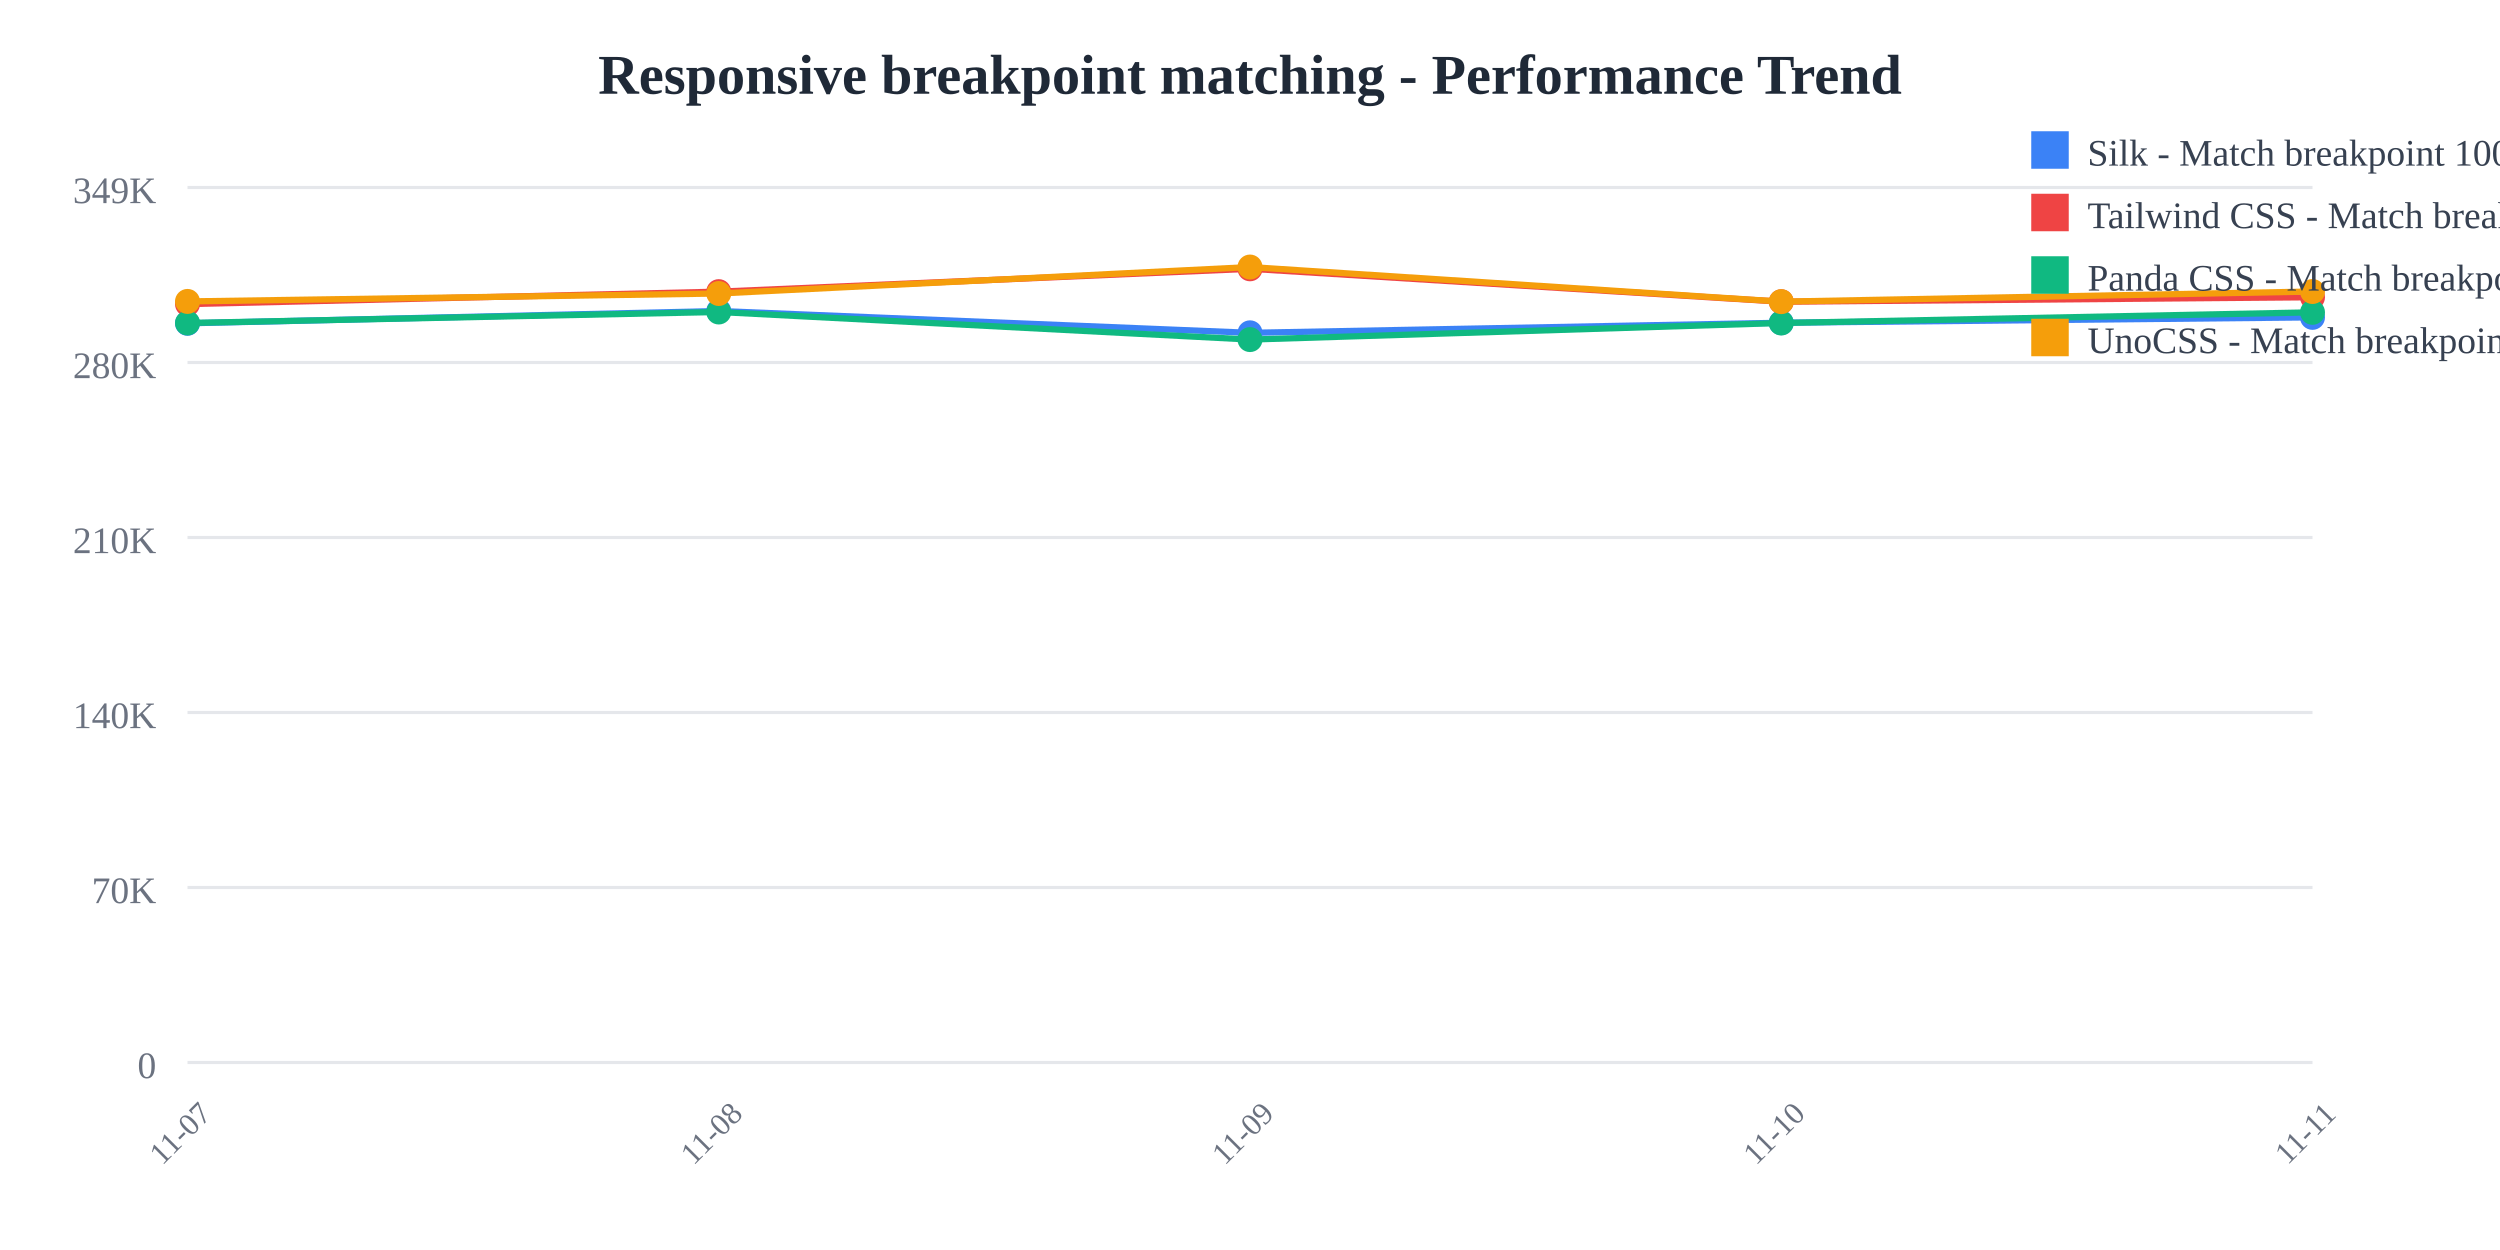
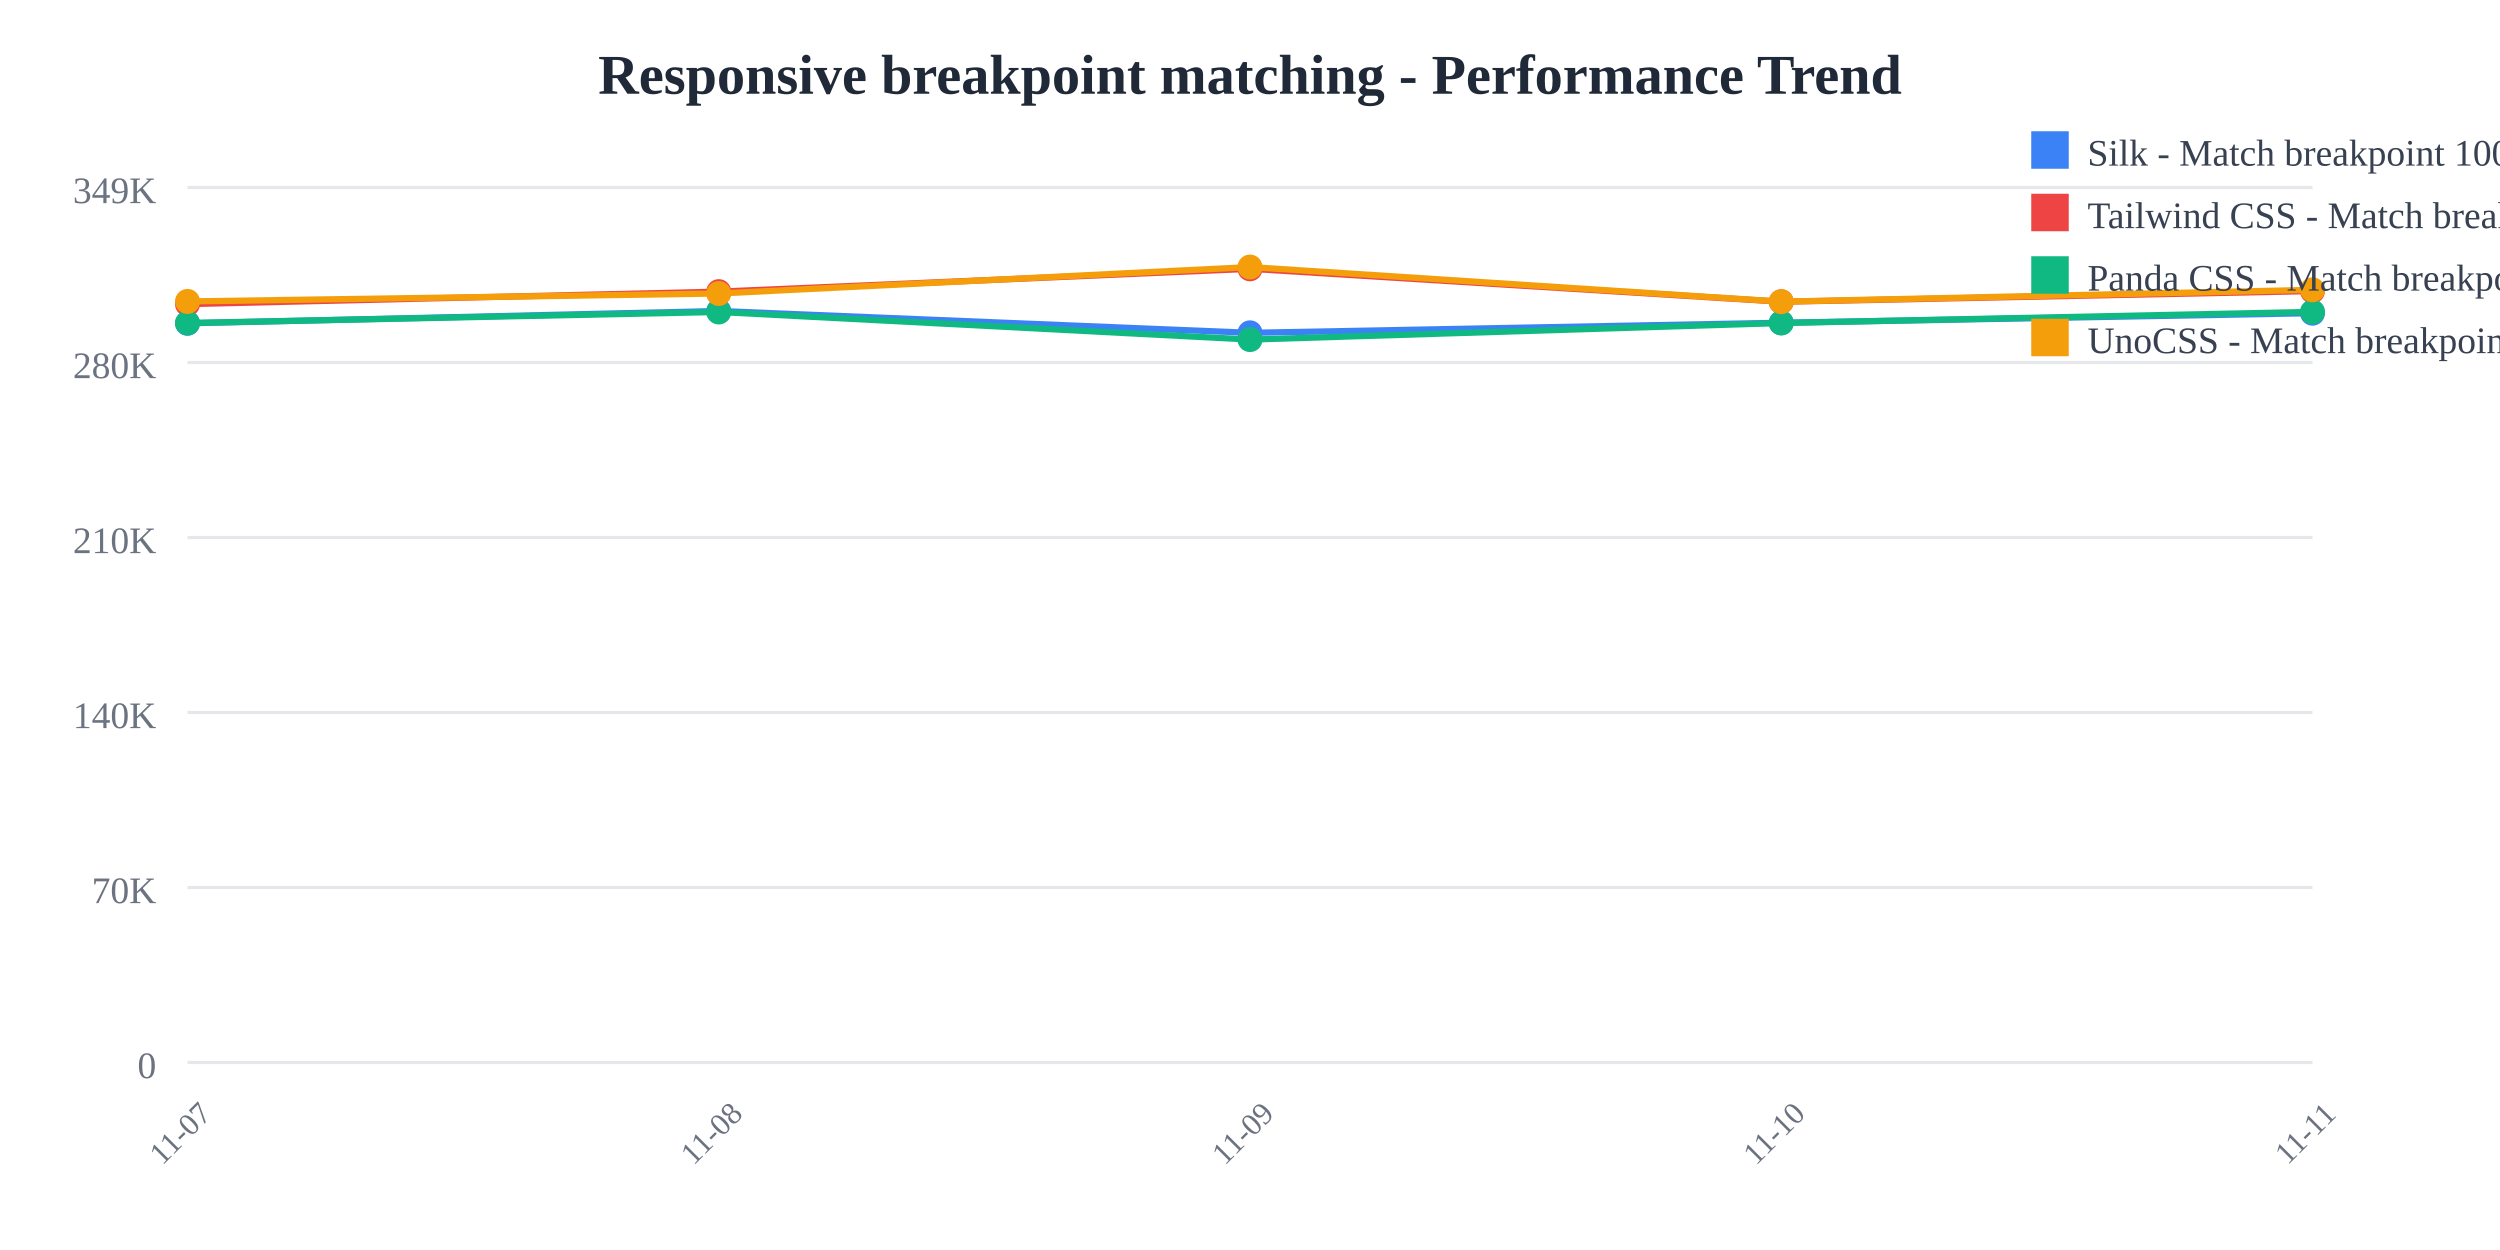
<svg xmlns="http://www.w3.org/2000/svg" width="800" height="400">
  <rect width="800" height="400" fill="white" />
  <text x="400" y="30" text-anchor="middle" font-size="18" font-weight="bold" fill="#1f2937">
    Responsive breakpoint matching - Performance Trend
  </text>
  <line x1="60" y1="60" x2="740" y2="60" stroke="#e5e7eb" stroke-width="1" />
  <text x="50" y="65" text-anchor="end" font-size="12" fill="#6b7280">
    349K
  </text>
  <line x1="60" y1="116" x2="740" y2="116" stroke="#e5e7eb" stroke-width="1" />
  <text x="50" y="121" text-anchor="end" font-size="12" fill="#6b7280">
    280K
  </text>
  <line x1="60" y1="172" x2="740" y2="172" stroke="#e5e7eb" stroke-width="1" />
  <text x="50" y="177" text-anchor="end" font-size="12" fill="#6b7280">
    210K
  </text>
  <line x1="60" y1="228" x2="740" y2="228" stroke="#e5e7eb" stroke-width="1" />
  <text x="50" y="233" text-anchor="end" font-size="12" fill="#6b7280">
    140K
  </text>
  <line x1="60" y1="284" x2="740" y2="284" stroke="#e5e7eb" stroke-width="1" />
  <text x="50" y="289" text-anchor="end" font-size="12" fill="#6b7280">
    70K
  </text>
  <line x1="60" y1="340" x2="740" y2="340" stroke="#e5e7eb" stroke-width="1" />
  <text x="50" y="345" text-anchor="end" font-size="12" fill="#6b7280">
    0
  </text>
  <text x="60" y="365" text-anchor="middle" font-size="10" fill="#6b7280" transform="rotate(-45, 60, 365)">
    11-07
  </text>
  <text x="230" y="365" text-anchor="middle" font-size="10" fill="#6b7280" transform="rotate(-45, 230, 365)">
    11-08
  </text>
  <text x="400" y="365" text-anchor="middle" font-size="10" fill="#6b7280" transform="rotate(-45, 400, 365)">
    11-09
  </text>
  <text x="570" y="365" text-anchor="middle" font-size="10" fill="#6b7280" transform="rotate(-45, 570, 365)">
    11-10
  </text>
  <text x="740" y="365" text-anchor="middle" font-size="10" fill="#6b7280" transform="rotate(-45, 740, 365)">
    11-11
  </text>
-   <polyline points="60,103.459 230,99.519 400,106.505 570,103.278 740,101.558" fill="none" stroke="#3b82f6" stroke-width="2" />
+   <polyline points="60,103.459 230,99.519 400,106.505 570,103.278 740,100.22" fill="none" stroke="#3b82f6" stroke-width="2" />
  <circle cx="60" cy="103.459" r="4" fill="#3b82f6" />
  <circle cx="230" cy="99.519" r="4" fill="#3b82f6" />
  <circle cx="400" cy="106.505" r="4" fill="#3b82f6" />
  <circle cx="570" cy="103.278" r="4" fill="#3b82f6" />
-   <circle cx="740" cy="101.558" r="4" fill="#3b82f6" />
-   <polyline points="60,97.306 230,93.328 400,86.018 570,96.559 740,95.122" fill="none" stroke="#ef4444" stroke-width="2" />
+   <circle cx="740" cy="100.22" r="4" fill="#3b82f6" />
+   <polyline points="60,97.306 230,93.328 400,86.018 570,96.559 740,93.146" fill="none" stroke="#ef4444" stroke-width="2" />
  <circle cx="60" cy="97.306" r="4" fill="#ef4444" />
  <circle cx="230" cy="93.328" r="4" fill="#ef4444" />
  <circle cx="400" cy="86.018" r="4" fill="#ef4444" />
  <circle cx="570" cy="96.559" r="4" fill="#ef4444" />
-   <circle cx="740" cy="95.122" r="4" fill="#ef4444" />
-   <polyline points="60,103.359 230,99.838 400,108.665 570,103.356 740,99.947" fill="none" stroke="#10b981" stroke-width="2" />
+   <circle cx="740" cy="93.146" r="4" fill="#ef4444" />
+   <polyline points="60,103.359 230,99.838 400,108.665 570,103.356 740,99.795" fill="none" stroke="#10b981" stroke-width="2" />
  <circle cx="60" cy="103.359" r="4" fill="#10b981" />
  <circle cx="230" cy="99.838" r="4" fill="#10b981" />
  <circle cx="400" cy="108.665" r="4" fill="#10b981" />
  <circle cx="570" cy="103.356" r="4" fill="#10b981" />
-   <circle cx="740" cy="99.947" r="4" fill="#10b981" />
-   <polyline points="60,96.456 230,93.92 400,85.455 570,96.524 740,93.282" fill="none" stroke="#f59e0b" stroke-width="2" />
+   <circle cx="740" cy="99.795" r="4" fill="#10b981" />
+   <polyline points="60,96.456 230,93.92 400,85.455 570,96.524 740,92.742" fill="none" stroke="#f59e0b" stroke-width="2" />
  <circle cx="60" cy="96.456" r="4" fill="#f59e0b" />
  <circle cx="230" cy="93.92" r="4" fill="#f59e0b" />
  <circle cx="400" cy="85.455" r="4" fill="#f59e0b" />
  <circle cx="570" cy="96.524" r="4" fill="#f59e0b" />
-   <circle cx="740" cy="93.282" r="4" fill="#f59e0b" />
+   <circle cx="740" cy="92.742" r="4" fill="#f59e0b" />
  <rect x="650" y="42" width="12" height="12" fill="#3b82f6" />
  <text x="668" y="53" font-size="12" fill="#374151">Silk - Match breakpoint 1000x</text>
  <rect x="650" y="62" width="12" height="12" fill="#ef4444" />
  <text x="668" y="73" font-size="12" fill="#374151">Tailwind CSS - Match breakpoint 1000x</text>
  <rect x="650" y="82" width="12" height="12" fill="#10b981" />
  <text x="668" y="93" font-size="12" fill="#374151">Panda CSS - Match breakpoint 1000x</text>
  <rect x="650" y="102" width="12" height="12" fill="#f59e0b" />
  <text x="668" y="113" font-size="12" fill="#374151">UnoCSS - Match breakpoint 1000x</text>
</svg>
